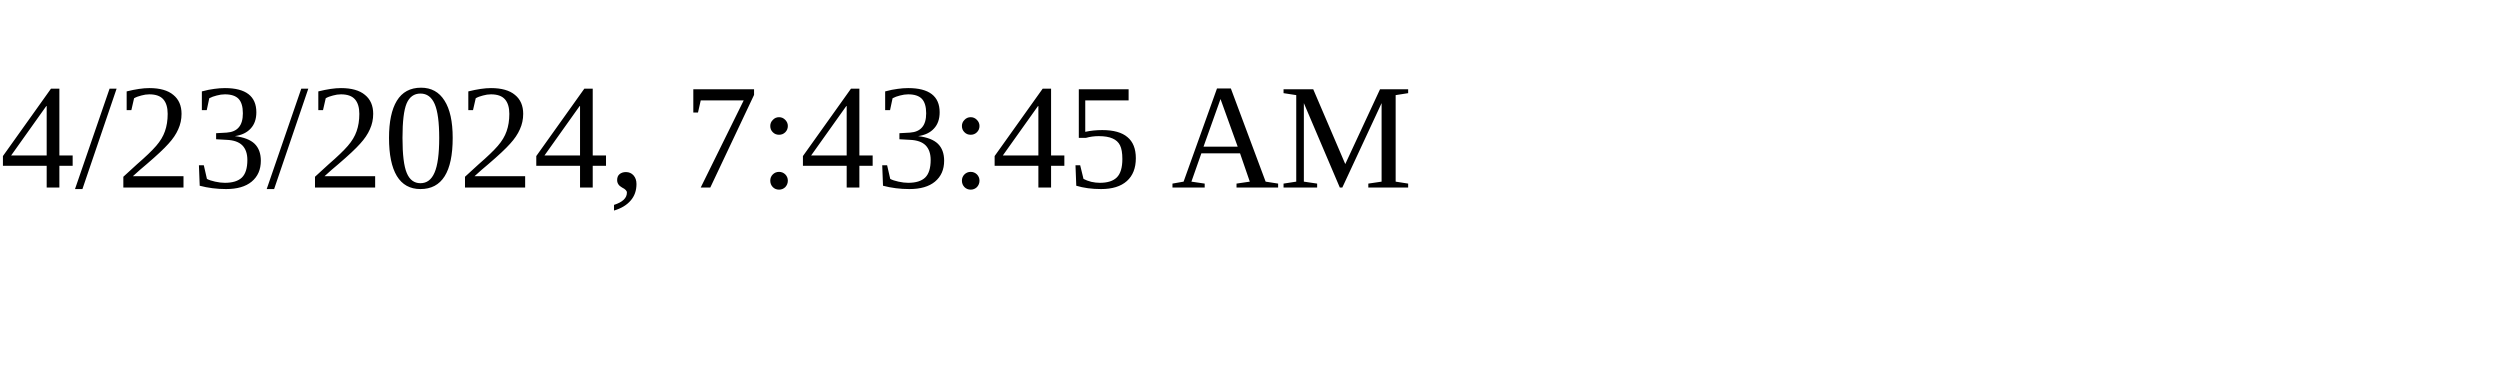
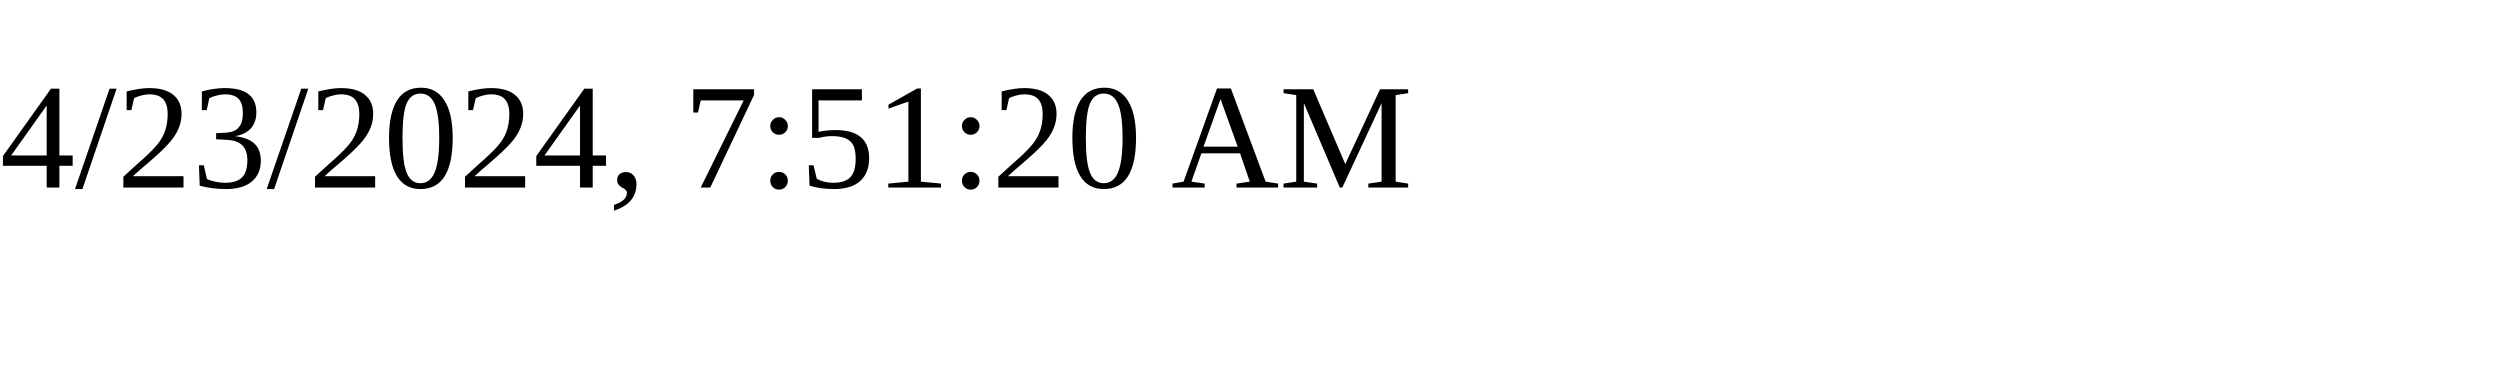
<svg xmlns="http://www.w3.org/2000/svg" height="30" width="200">
-   <text x="0" y="15">4/23/2024, 7:43:45 AM</text>
+   <text x="0" y="15">4/23/2024, 7:51:20 AM</text>
</svg>
